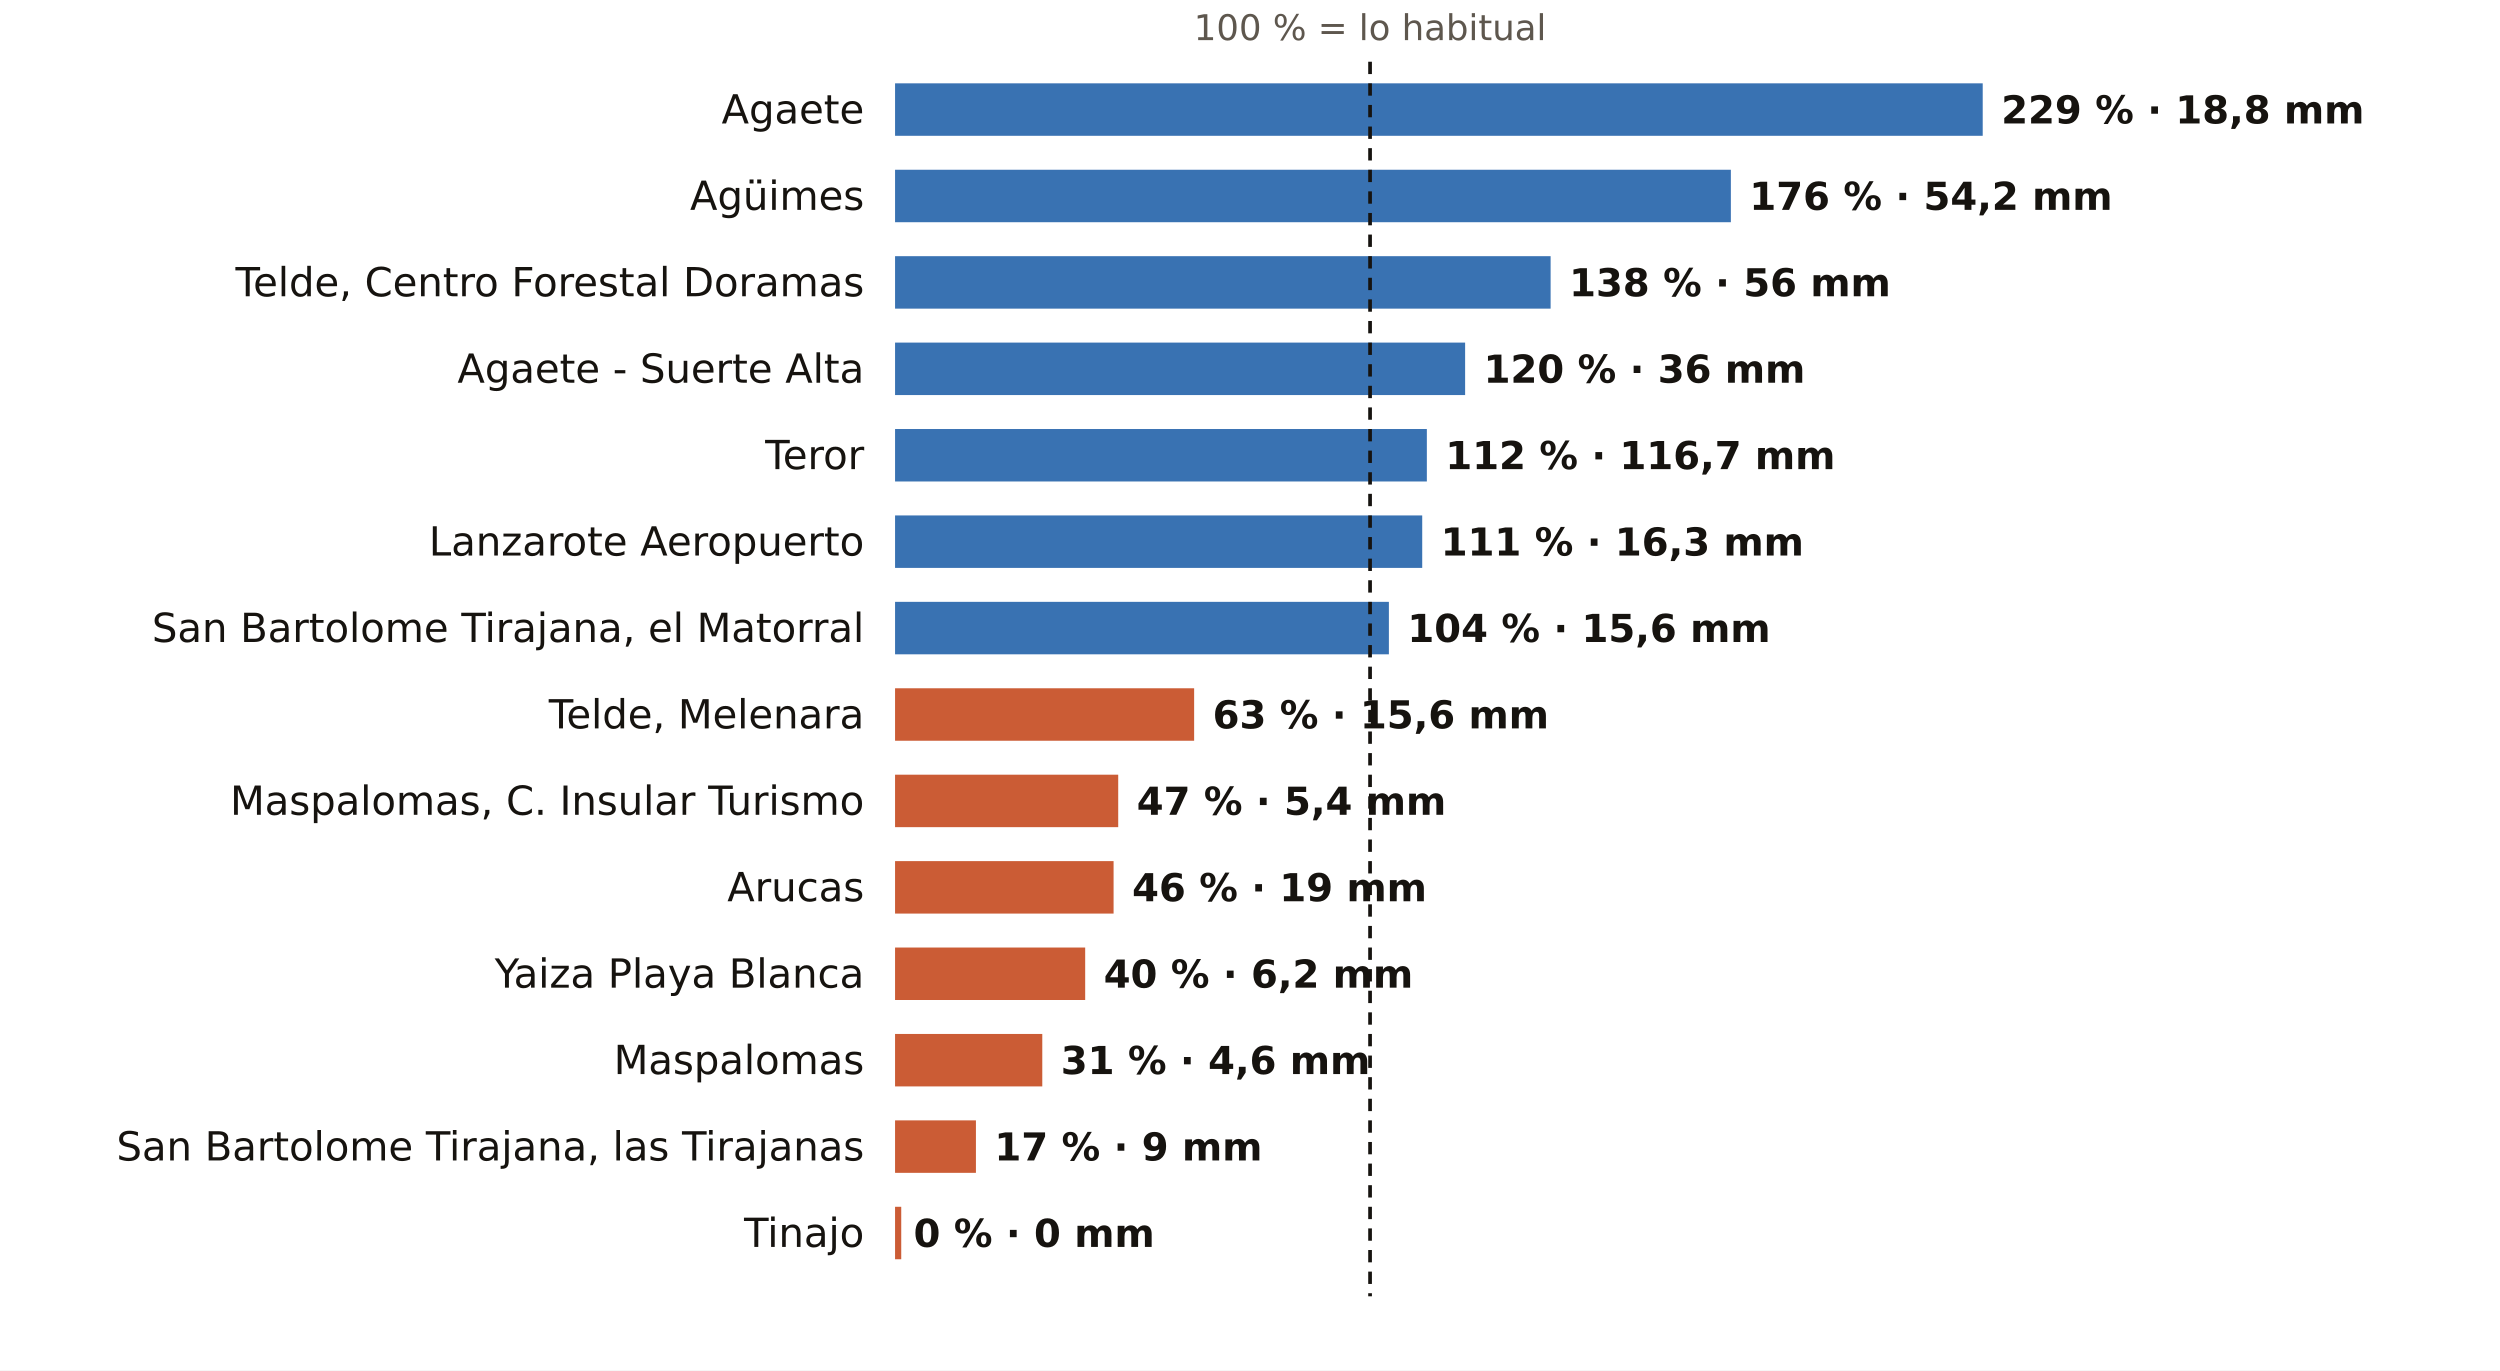
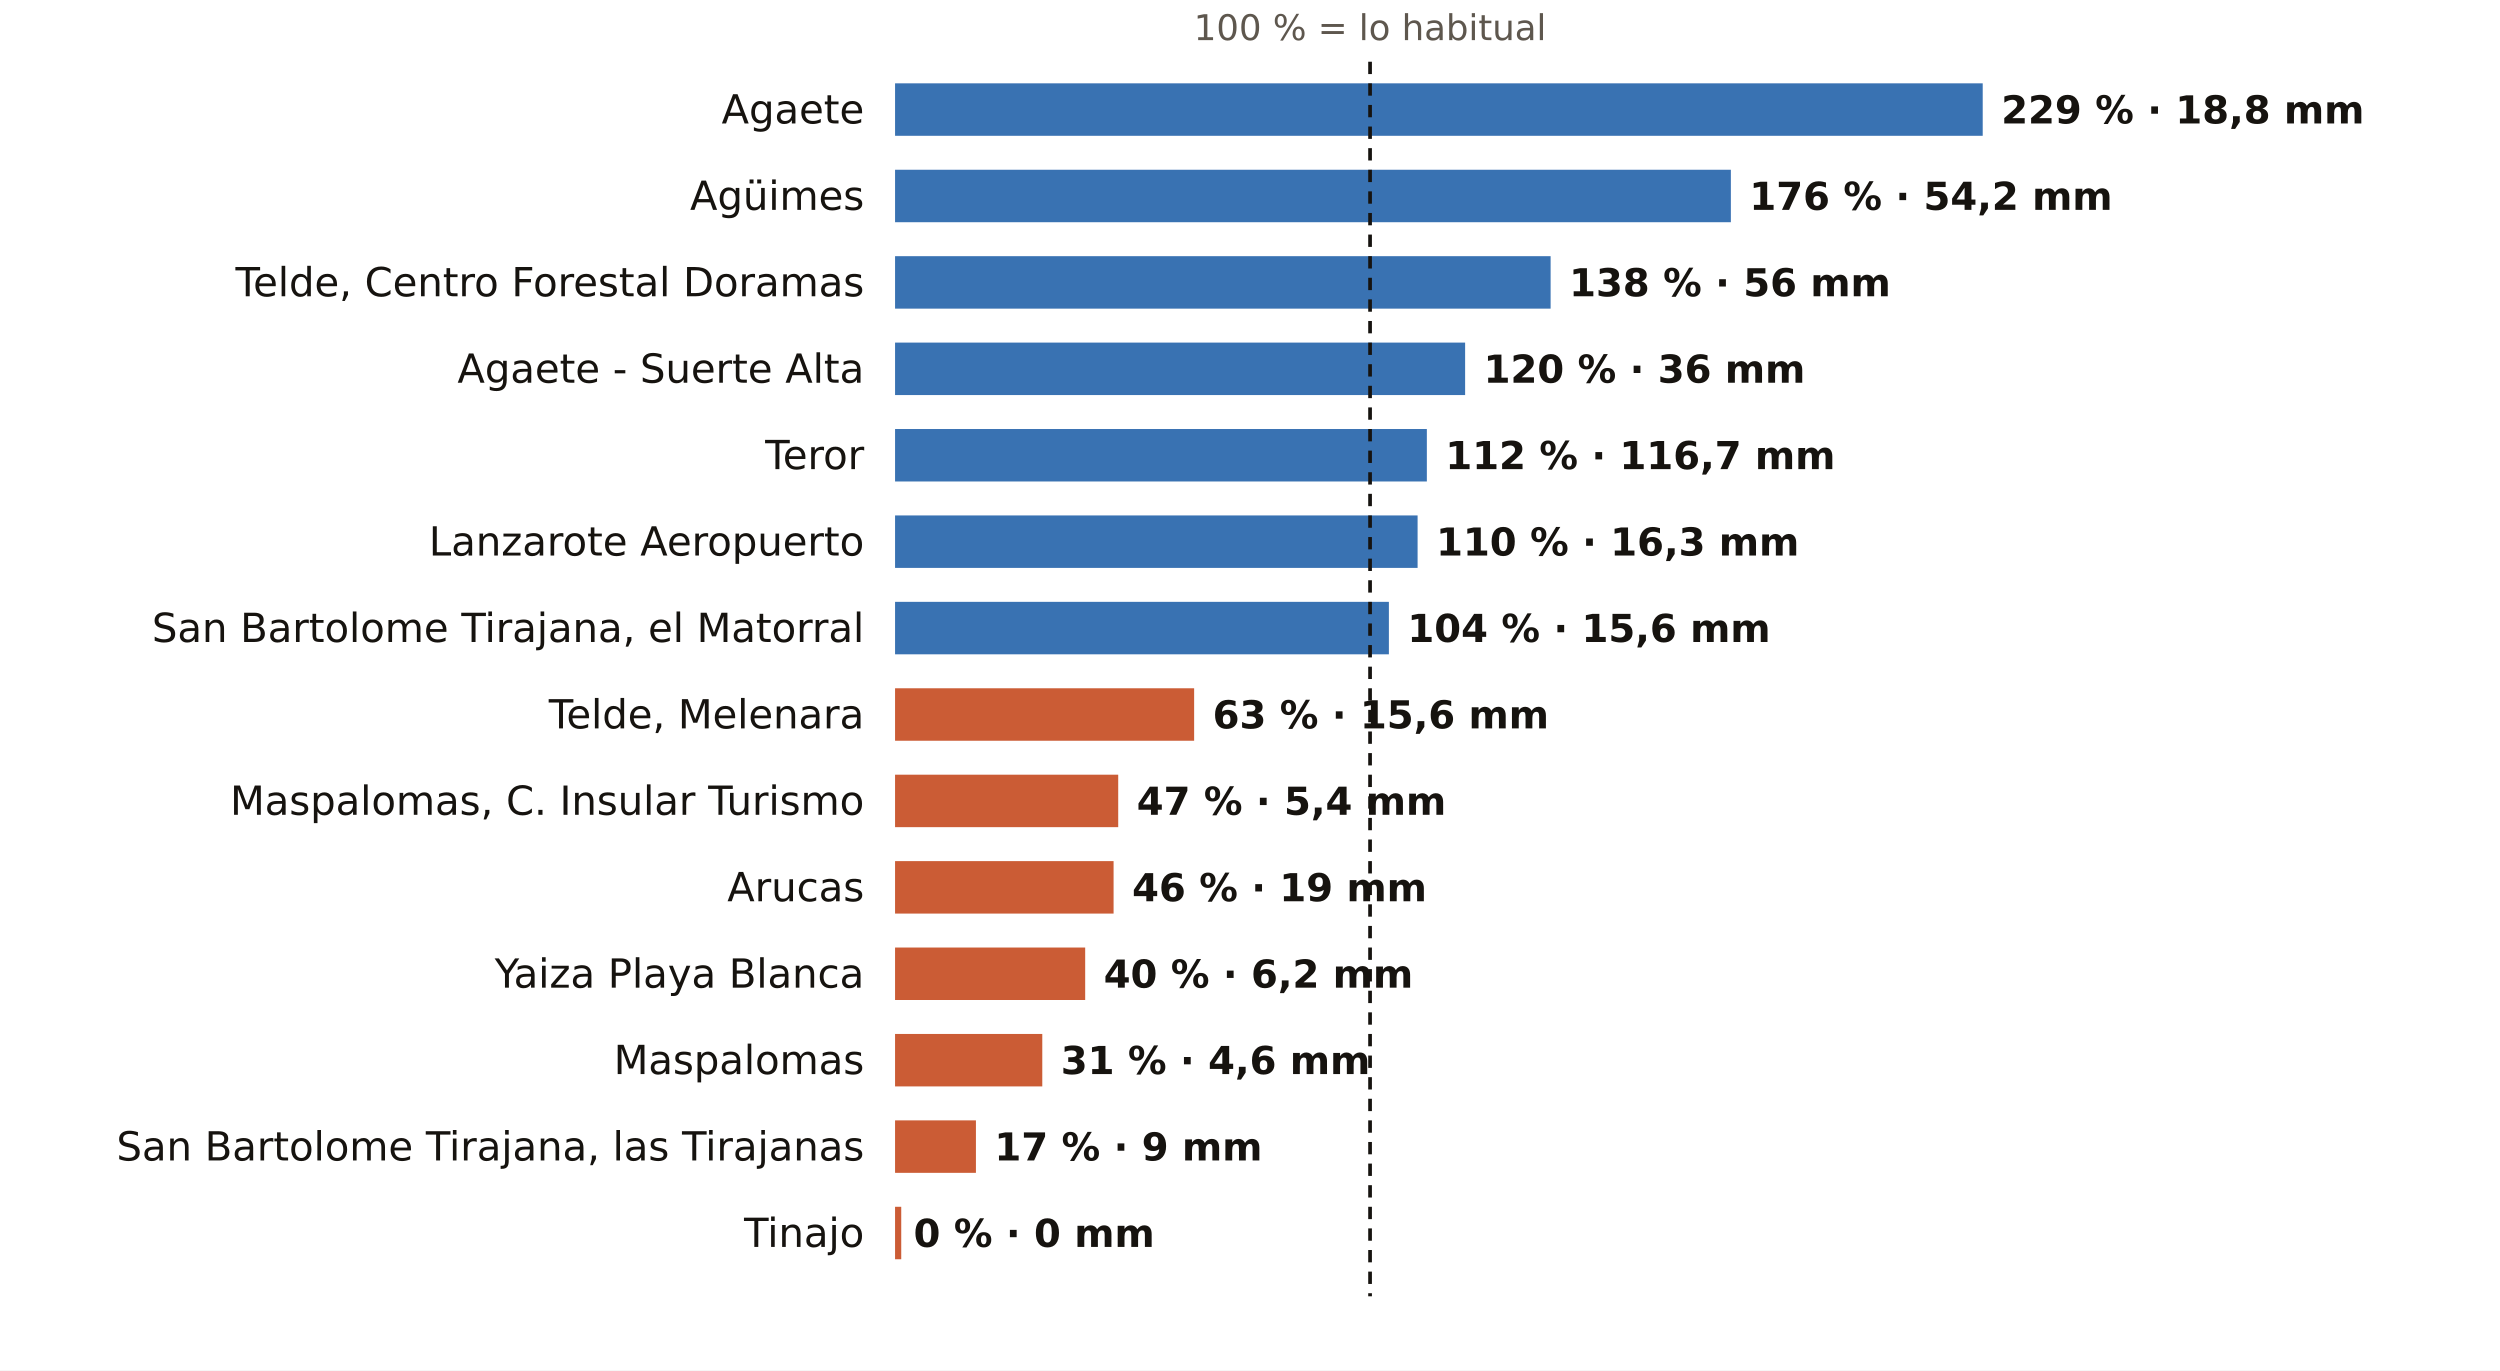
<svg xmlns="http://www.w3.org/2000/svg" viewBox="0 0 810 444" width="810" height="444" role="img" aria-label="El otoño en los pluviómetros de AEMET de Las Palmas: % de lo habitual">
  <rect width="810" height="444" fill="#FFFFFF" />
  <text x="443.9" y="13.0" font-size="11.5" fill="#5E574E" text-anchor="middle" font-weight="400" font-family="Public Sans, DejaVu Sans, Arial, sans-serif">100 % = lo habitual</text>
  <text x="280.0" y="40.0" font-size="13" fill="#16130F" text-anchor="end" font-weight="500" font-family="Public Sans, DejaVu Sans, Arial, sans-serif">Agaete</text>
  <rect x="290" y="27" width="352.4" height="17" fill="#1F5FA8" opacity="0.88" />
  <text x="648.4" y="40.0" font-size="12.5" fill="#16130F" text-anchor="start" font-weight="600" font-family="Public Sans, DejaVu Sans, Arial, sans-serif">229 % · 18,8 mm</text>
  <text x="280.0" y="68.0" font-size="13" fill="#16130F" text-anchor="end" font-weight="500" font-family="Public Sans, DejaVu Sans, Arial, sans-serif">Agüimes</text>
  <rect x="290" y="55" width="270.8" height="17" fill="#1F5FA8" opacity="0.88" />
  <text x="566.8" y="68.0" font-size="12.5" fill="#16130F" text-anchor="start" font-weight="600" font-family="Public Sans, DejaVu Sans, Arial, sans-serif">176 % · 54,2 mm</text>
  <text x="280.0" y="96.0" font-size="13" fill="#16130F" text-anchor="end" font-weight="500" font-family="Public Sans, DejaVu Sans, Arial, sans-serif">Telde, Centro Forestal Doramas</text>
  <rect x="290" y="83" width="212.4" height="17" fill="#1F5FA8" opacity="0.88" />
  <text x="508.4" y="96.0" font-size="12.5" fill="#16130F" text-anchor="start" font-weight="600" font-family="Public Sans, DejaVu Sans, Arial, sans-serif">138 % · 56 mm</text>
  <text x="280.0" y="124.0" font-size="13" fill="#16130F" text-anchor="end" font-weight="500" font-family="Public Sans, DejaVu Sans, Arial, sans-serif">Agaete - Suerte Alta</text>
  <rect x="290" y="111" width="184.7" height="17" fill="#1F5FA8" opacity="0.88" />
  <text x="480.7" y="124.0" font-size="12.5" fill="#16130F" text-anchor="start" font-weight="600" font-family="Public Sans, DejaVu Sans, Arial, sans-serif">120 % · 36 mm</text>
  <text x="280.0" y="152.0" font-size="13" fill="#16130F" text-anchor="end" font-weight="500" font-family="Public Sans, DejaVu Sans, Arial, sans-serif">Teror</text>
  <rect x="290" y="139" width="172.3" height="17" fill="#1F5FA8" opacity="0.88" />
  <text x="468.3" y="152.0" font-size="12.5" fill="#16130F" text-anchor="start" font-weight="600" font-family="Public Sans, DejaVu Sans, Arial, sans-serif">112 % · 116,7 mm</text>
  <text x="280.0" y="180.0" font-size="13" fill="#16130F" text-anchor="end" font-weight="500" font-family="Public Sans, DejaVu Sans, Arial, sans-serif">Lanzarote Aeropuerto</text>
-   <rect x="290" y="167" width="170.8" height="17" fill="#1F5FA8" opacity="0.88" />
-   <text x="466.8" y="180.0" font-size="12.5" fill="#16130F" text-anchor="start" font-weight="600" font-family="Public Sans, DejaVu Sans, Arial, sans-serif">111 % · 16,3 mm</text>
+   <rect x="290" y="167" width="169.3" height="17" fill="#1F5FA8" opacity="0.88" />
+   <text x="465.3" y="180.0" font-size="12.5" fill="#16130F" text-anchor="start" font-weight="600" font-family="Public Sans, DejaVu Sans, Arial, sans-serif">110 % · 16,3 mm</text>
  <text x="280.0" y="208.0" font-size="13" fill="#16130F" text-anchor="end" font-weight="500" font-family="Public Sans, DejaVu Sans, Arial, sans-serif">San Bartolome Tirajana, el Matorral</text>
  <rect x="290" y="195" width="160.0" height="17" fill="#1F5FA8" opacity="0.88" />
  <text x="456.0" y="208.0" font-size="12.5" fill="#16130F" text-anchor="start" font-weight="600" font-family="Public Sans, DejaVu Sans, Arial, sans-serif">104 % · 15,6 mm</text>
  <text x="280.0" y="236.0" font-size="13" fill="#16130F" text-anchor="end" font-weight="500" font-family="Public Sans, DejaVu Sans, Arial, sans-serif">Telde, Melenara</text>
  <rect x="290" y="223" width="96.9" height="17" fill="#C4461A" opacity="0.88" />
  <text x="392.9" y="236.0" font-size="12.5" fill="#16130F" text-anchor="start" font-weight="600" font-family="Public Sans, DejaVu Sans, Arial, sans-serif">63 % · 15,6 mm</text>
  <text x="280.0" y="264.0" font-size="13" fill="#16130F" text-anchor="end" font-weight="500" font-family="Public Sans, DejaVu Sans, Arial, sans-serif">Maspalomas, C. Insular Turismo</text>
  <rect x="290" y="251" width="72.3" height="17" fill="#C4461A" opacity="0.88" />
  <text x="368.3" y="264.0" font-size="12.5" fill="#16130F" text-anchor="start" font-weight="600" font-family="Public Sans, DejaVu Sans, Arial, sans-serif">47 % · 5,4 mm</text>
  <text x="280.0" y="292.0" font-size="13" fill="#16130F" text-anchor="end" font-weight="500" font-family="Public Sans, DejaVu Sans, Arial, sans-serif">Arucas</text>
  <rect x="290" y="279" width="70.8" height="17" fill="#C4461A" opacity="0.88" />
  <text x="366.8" y="292.0" font-size="12.5" fill="#16130F" text-anchor="start" font-weight="600" font-family="Public Sans, DejaVu Sans, Arial, sans-serif">46 % · 19 mm</text>
  <text x="280.0" y="320.0" font-size="13" fill="#16130F" text-anchor="end" font-weight="500" font-family="Public Sans, DejaVu Sans, Arial, sans-serif">Yaiza Playa Blanca</text>
  <rect x="290" y="307" width="61.6" height="17" fill="#C4461A" opacity="0.88" />
  <text x="357.6" y="320.0" font-size="12.5" fill="#16130F" text-anchor="start" font-weight="600" font-family="Public Sans, DejaVu Sans, Arial, sans-serif">40 % · 6,2 mm</text>
  <text x="280.0" y="348.0" font-size="13" fill="#16130F" text-anchor="end" font-weight="500" font-family="Public Sans, DejaVu Sans, Arial, sans-serif">Maspalomas</text>
  <rect x="290" y="335" width="47.7" height="17" fill="#C4461A" opacity="0.88" />
  <text x="343.7" y="348.0" font-size="12.5" fill="#16130F" text-anchor="start" font-weight="600" font-family="Public Sans, DejaVu Sans, Arial, sans-serif">31 % · 4,6 mm</text>
  <text x="280.0" y="376.0" font-size="13" fill="#16130F" text-anchor="end" font-weight="500" font-family="Public Sans, DejaVu Sans, Arial, sans-serif">San Bartolome Tirajana, las Tirajanas</text>
  <rect x="290" y="363" width="26.2" height="17" fill="#C4461A" opacity="0.88" />
  <text x="322.2" y="376.0" font-size="12.5" fill="#16130F" text-anchor="start" font-weight="600" font-family="Public Sans, DejaVu Sans, Arial, sans-serif">17 % · 9 mm</text>
  <text x="280.0" y="404.0" font-size="13" fill="#16130F" text-anchor="end" font-weight="500" font-family="Public Sans, DejaVu Sans, Arial, sans-serif">Tinajo</text>
  <rect x="290" y="391" width="2.0" height="17" fill="#C4461A" opacity="0.88" />
  <text x="296.0" y="404.0" font-size="12.5" fill="#16130F" text-anchor="start" font-weight="600" font-family="Public Sans, DejaVu Sans, Arial, sans-serif">0 % · 0 mm</text>
  <line x1="443.9" x2="443.9" y1="20" y2="420" stroke="#16130F" stroke-width="1.2" stroke-dasharray="4 3" />
</svg>
